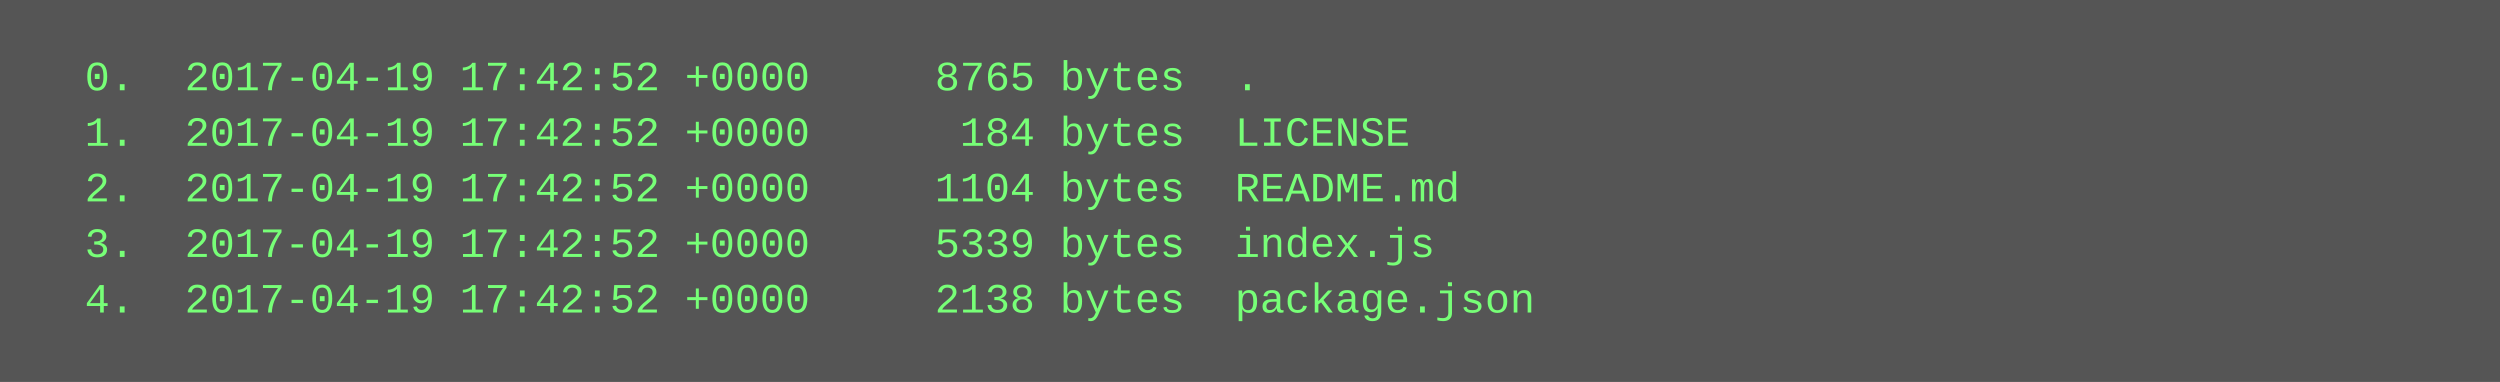
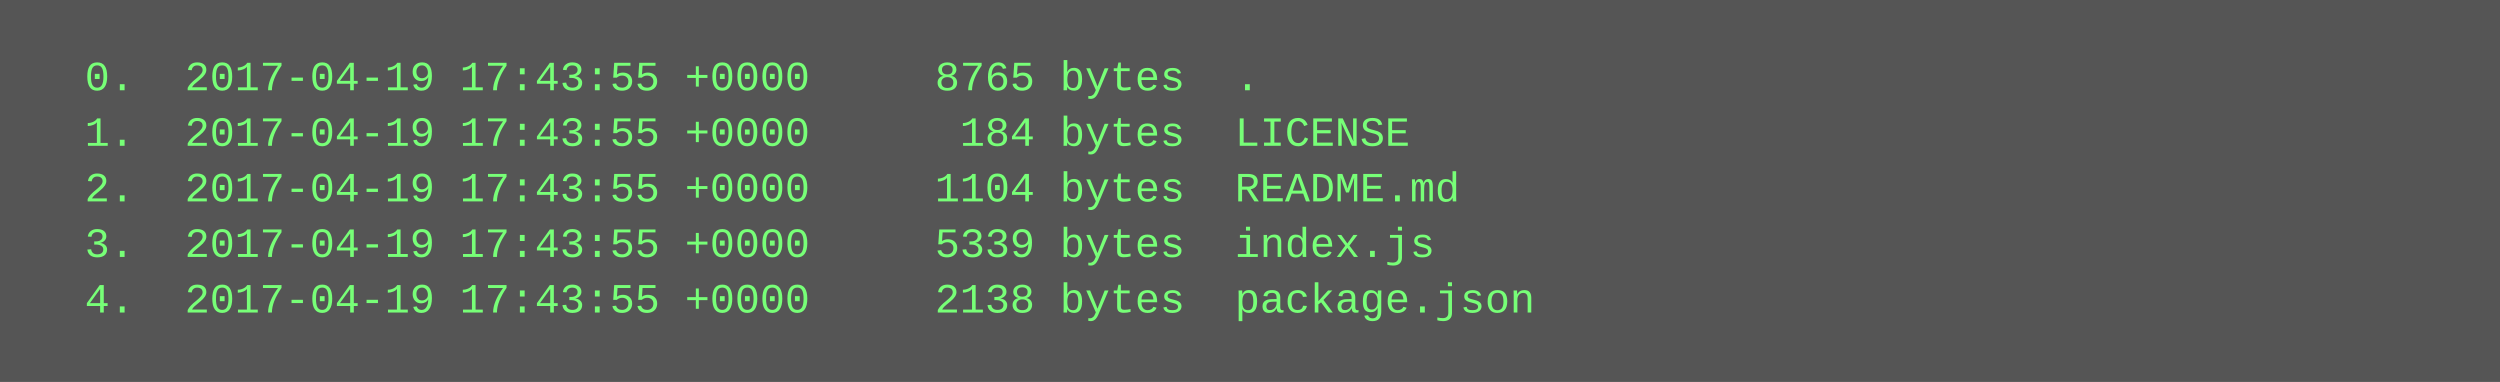
<svg xmlns="http://www.w3.org/2000/svg" height="110" width="720">
  <rect height="110" fill="#555" width="720" />
  <text fill="#7f7" font-family="Courier New" font-size="12" xml:space="preserve">
-     <tspan x="10" y="26">  0.  2017-04-19 17:42:52 +0000     8765 bytes  .</tspan>
-     <tspan x="10" y="42">  1.  2017-04-19 17:42:52 +0000      184 bytes  LICENSE</tspan>
-     <tspan x="10" y="58">  2.  2017-04-19 17:42:52 +0000     1104 bytes  README.md</tspan>
-     <tspan x="10" y="74">  3.  2017-04-19 17:42:52 +0000     5339 bytes  index.js</tspan>
-     <tspan x="10" y="90">  4.  2017-04-19 17:42:52 +0000     2138 bytes  package.json</tspan>
+     <tspan x="10" y="26">  0.  2017-04-19 17:43:55 +0000     8765 bytes  .</tspan>
+     <tspan x="10" y="42">  1.  2017-04-19 17:43:55 +0000      184 bytes  LICENSE</tspan>
+     <tspan x="10" y="58">  2.  2017-04-19 17:43:55 +0000     1104 bytes  README.md</tspan>
+     <tspan x="10" y="74">  3.  2017-04-19 17:43:55 +0000     5339 bytes  index.js</tspan>
+     <tspan x="10" y="90">  4.  2017-04-19 17:43:55 +0000     2138 bytes  package.json</tspan>
  </text>
</svg>
